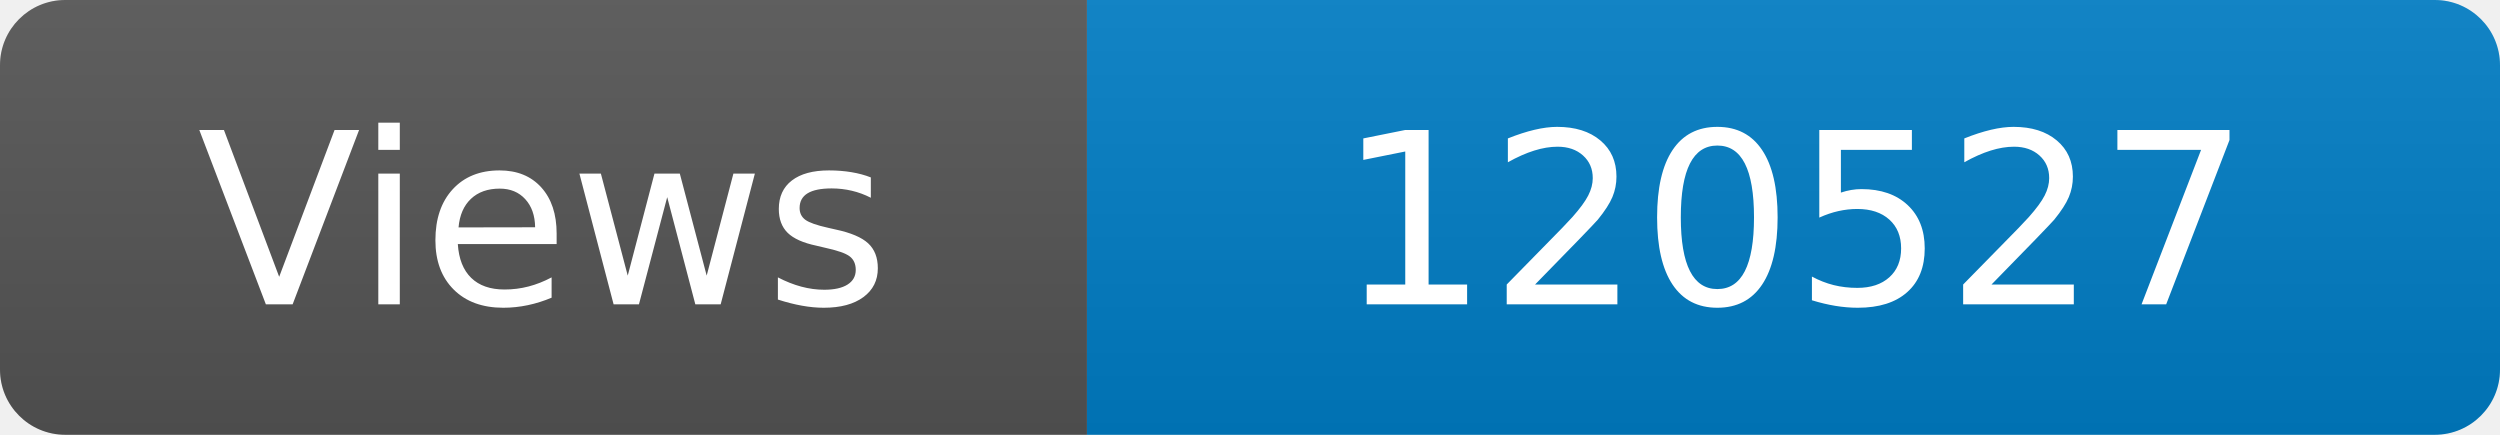
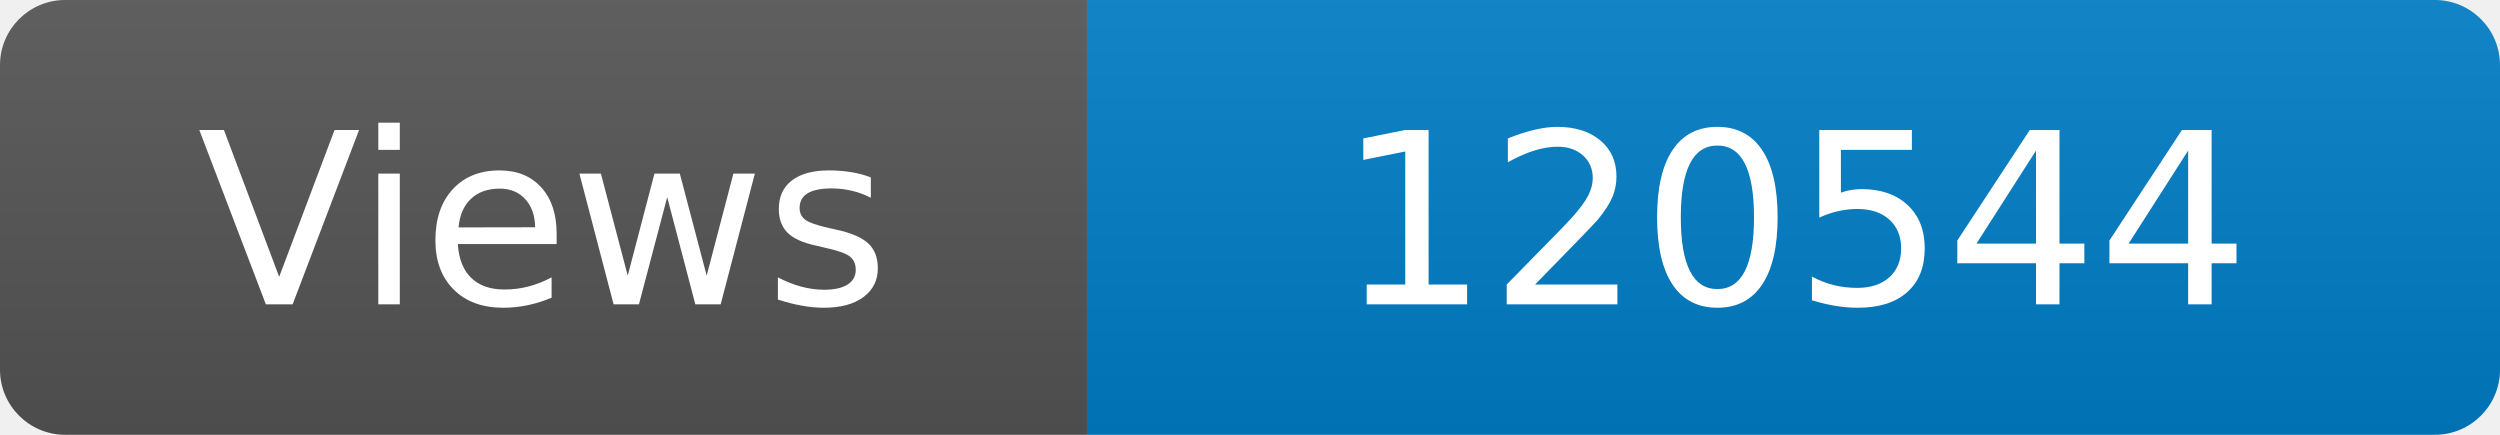
<svg xmlns="http://www.w3.org/2000/svg" width="115" height="20" role="img" aria-label="Maintained?: yes">
  <linearGradient id="s" x2="0" y2="100%">
    <stop offset="0" stop-color="#bbb" stop-opacity=".1" />
    <stop offset="1" stop-opacity=".1" />
  </linearGradient>
  <clipPath id="r">
    <rect width="115" height="20" rx="3" fill="#fff" />
  </clipPath>
  <g clip-path="url(#r)">
    <rect width="50" height="20" fill="#555" />
    <rect x="50" width="160" height="20" fill="#007ec6" />
    <rect width="115" height="20" fill="url(#s)" />
  </g>
  <g fill="#fff" text-anchor="middle" font-family="Verdana,Geneva,DejaVu Sans,sans-serif" font-size="110">
    <text x="250" y="140" transform="scale(.1)" fill="#fff">Views</text>
-     <text x="825" y="140" transform="scale(.1)" fill="#fff">120527</text>
+     <text x="825" y="140" transform="scale(.1)" fill="#fff">120544</text>
  </g>
</svg>
